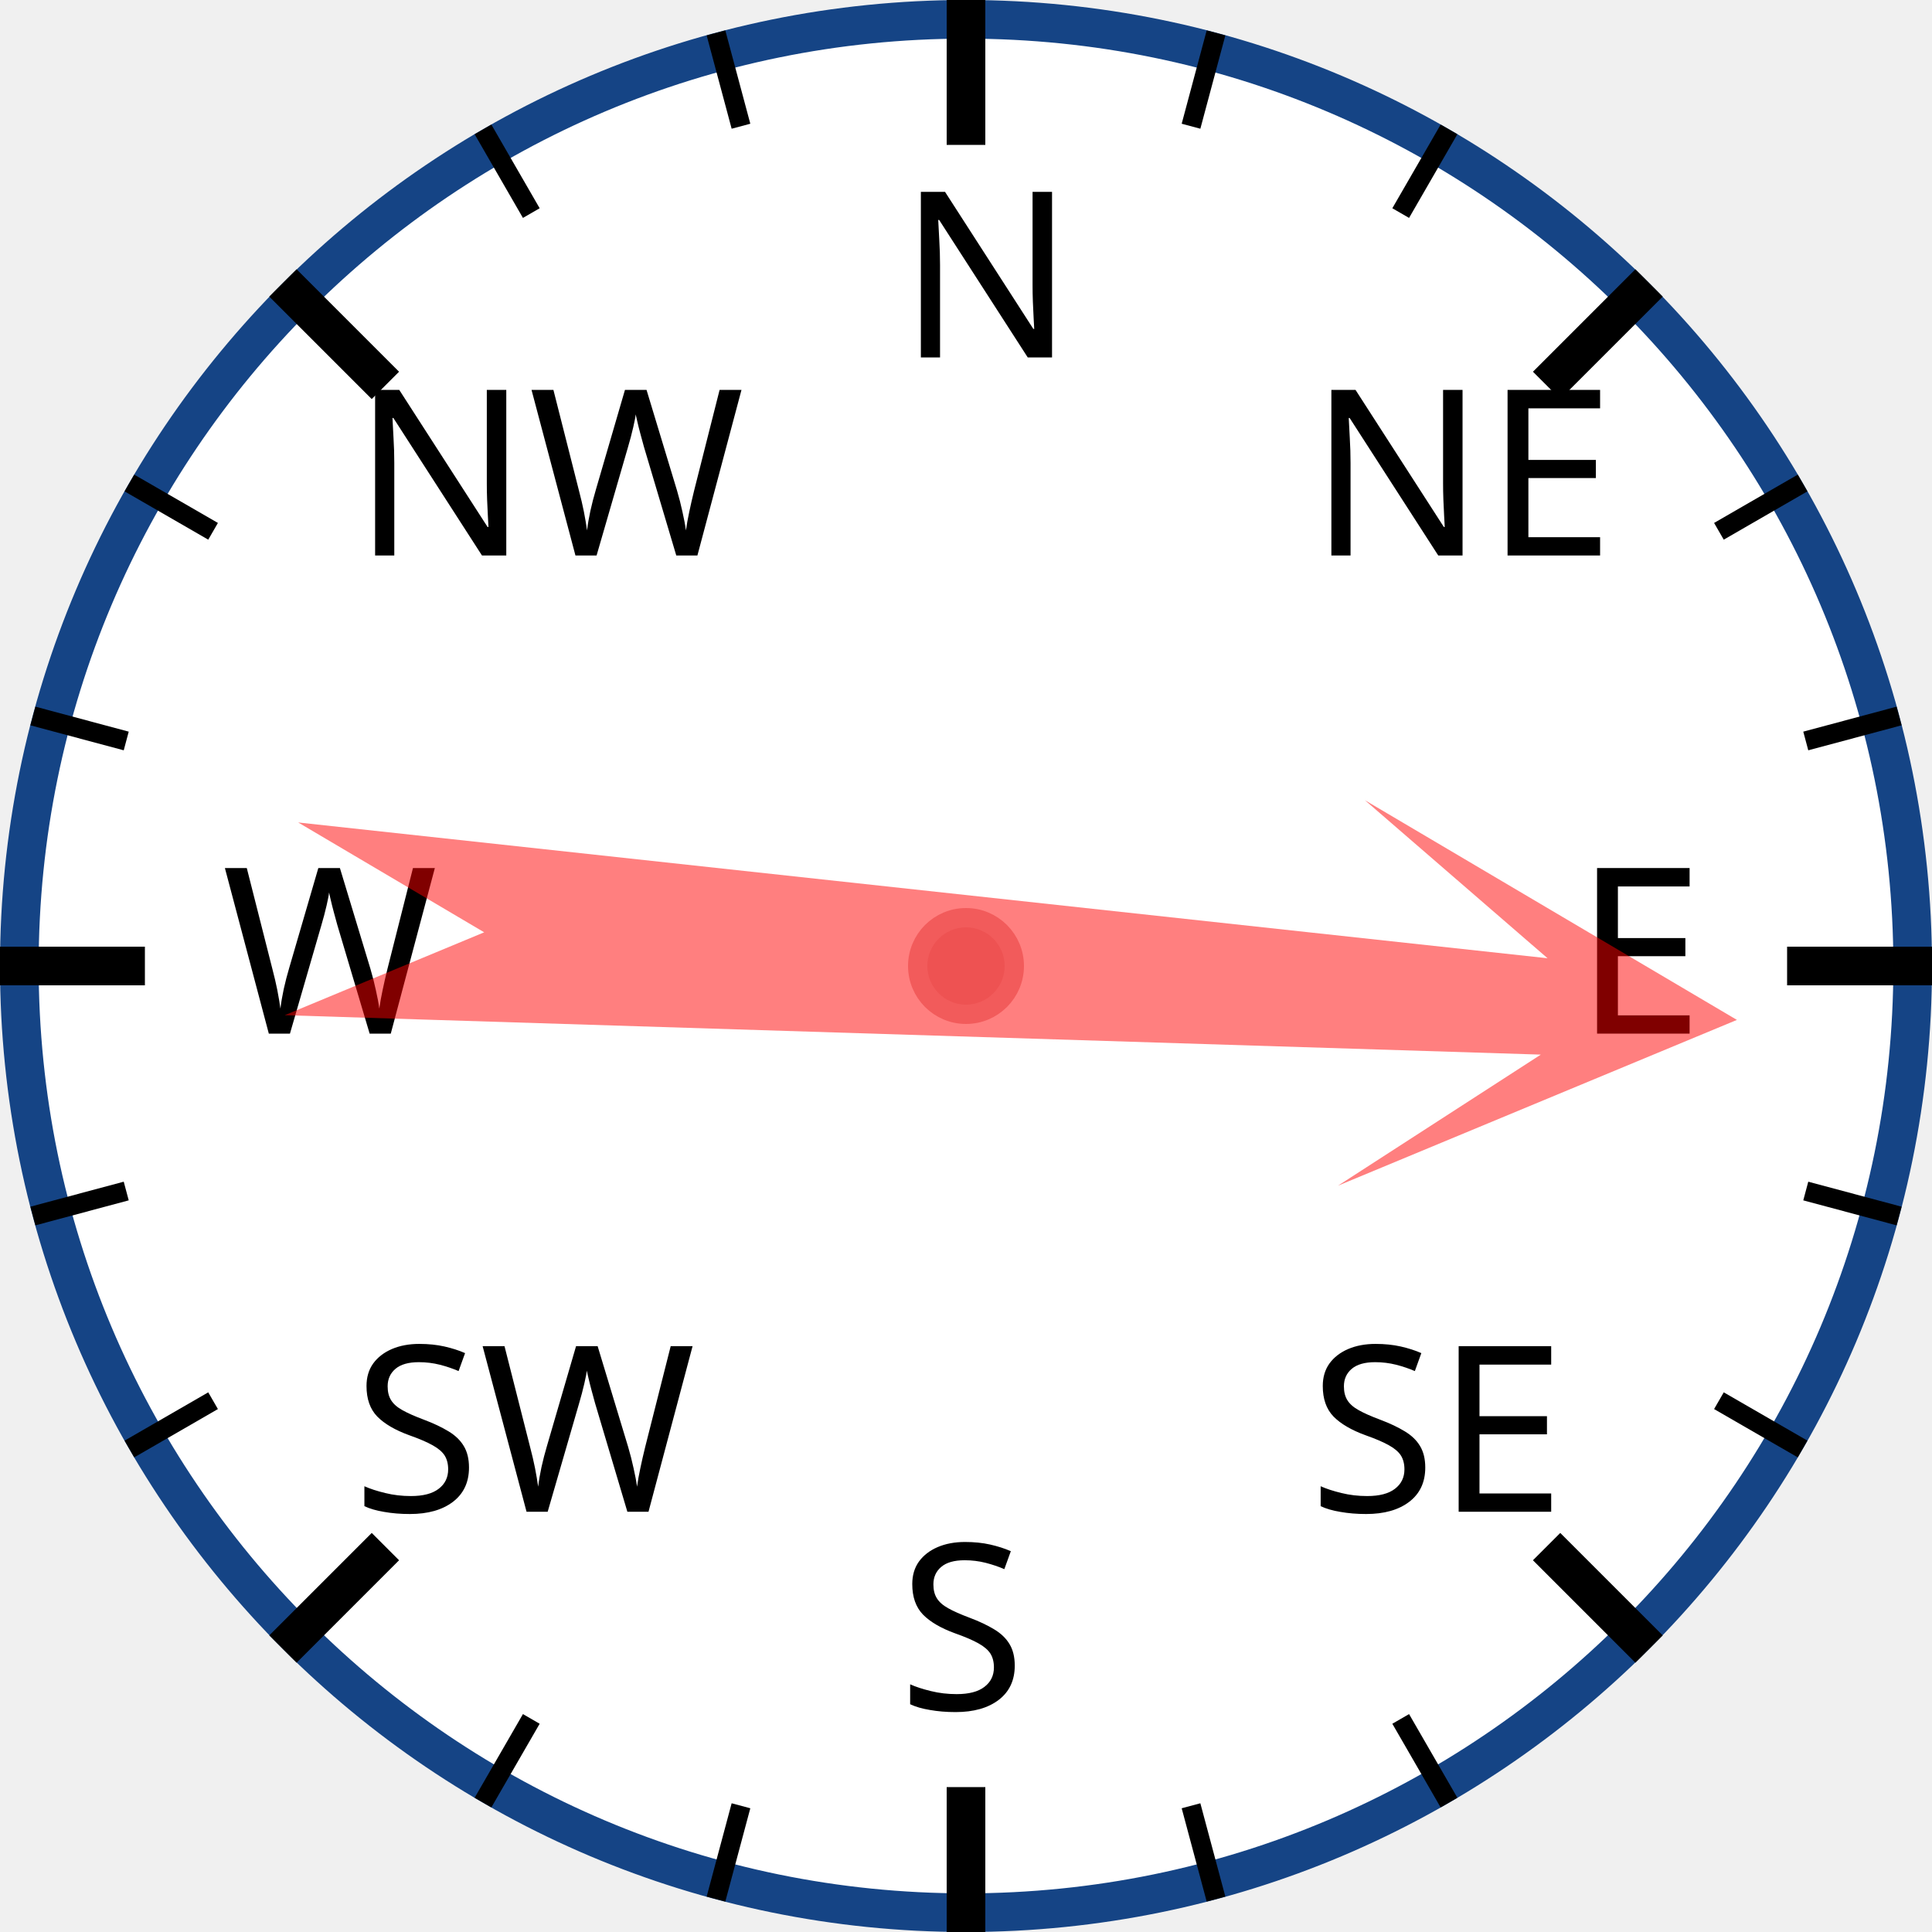
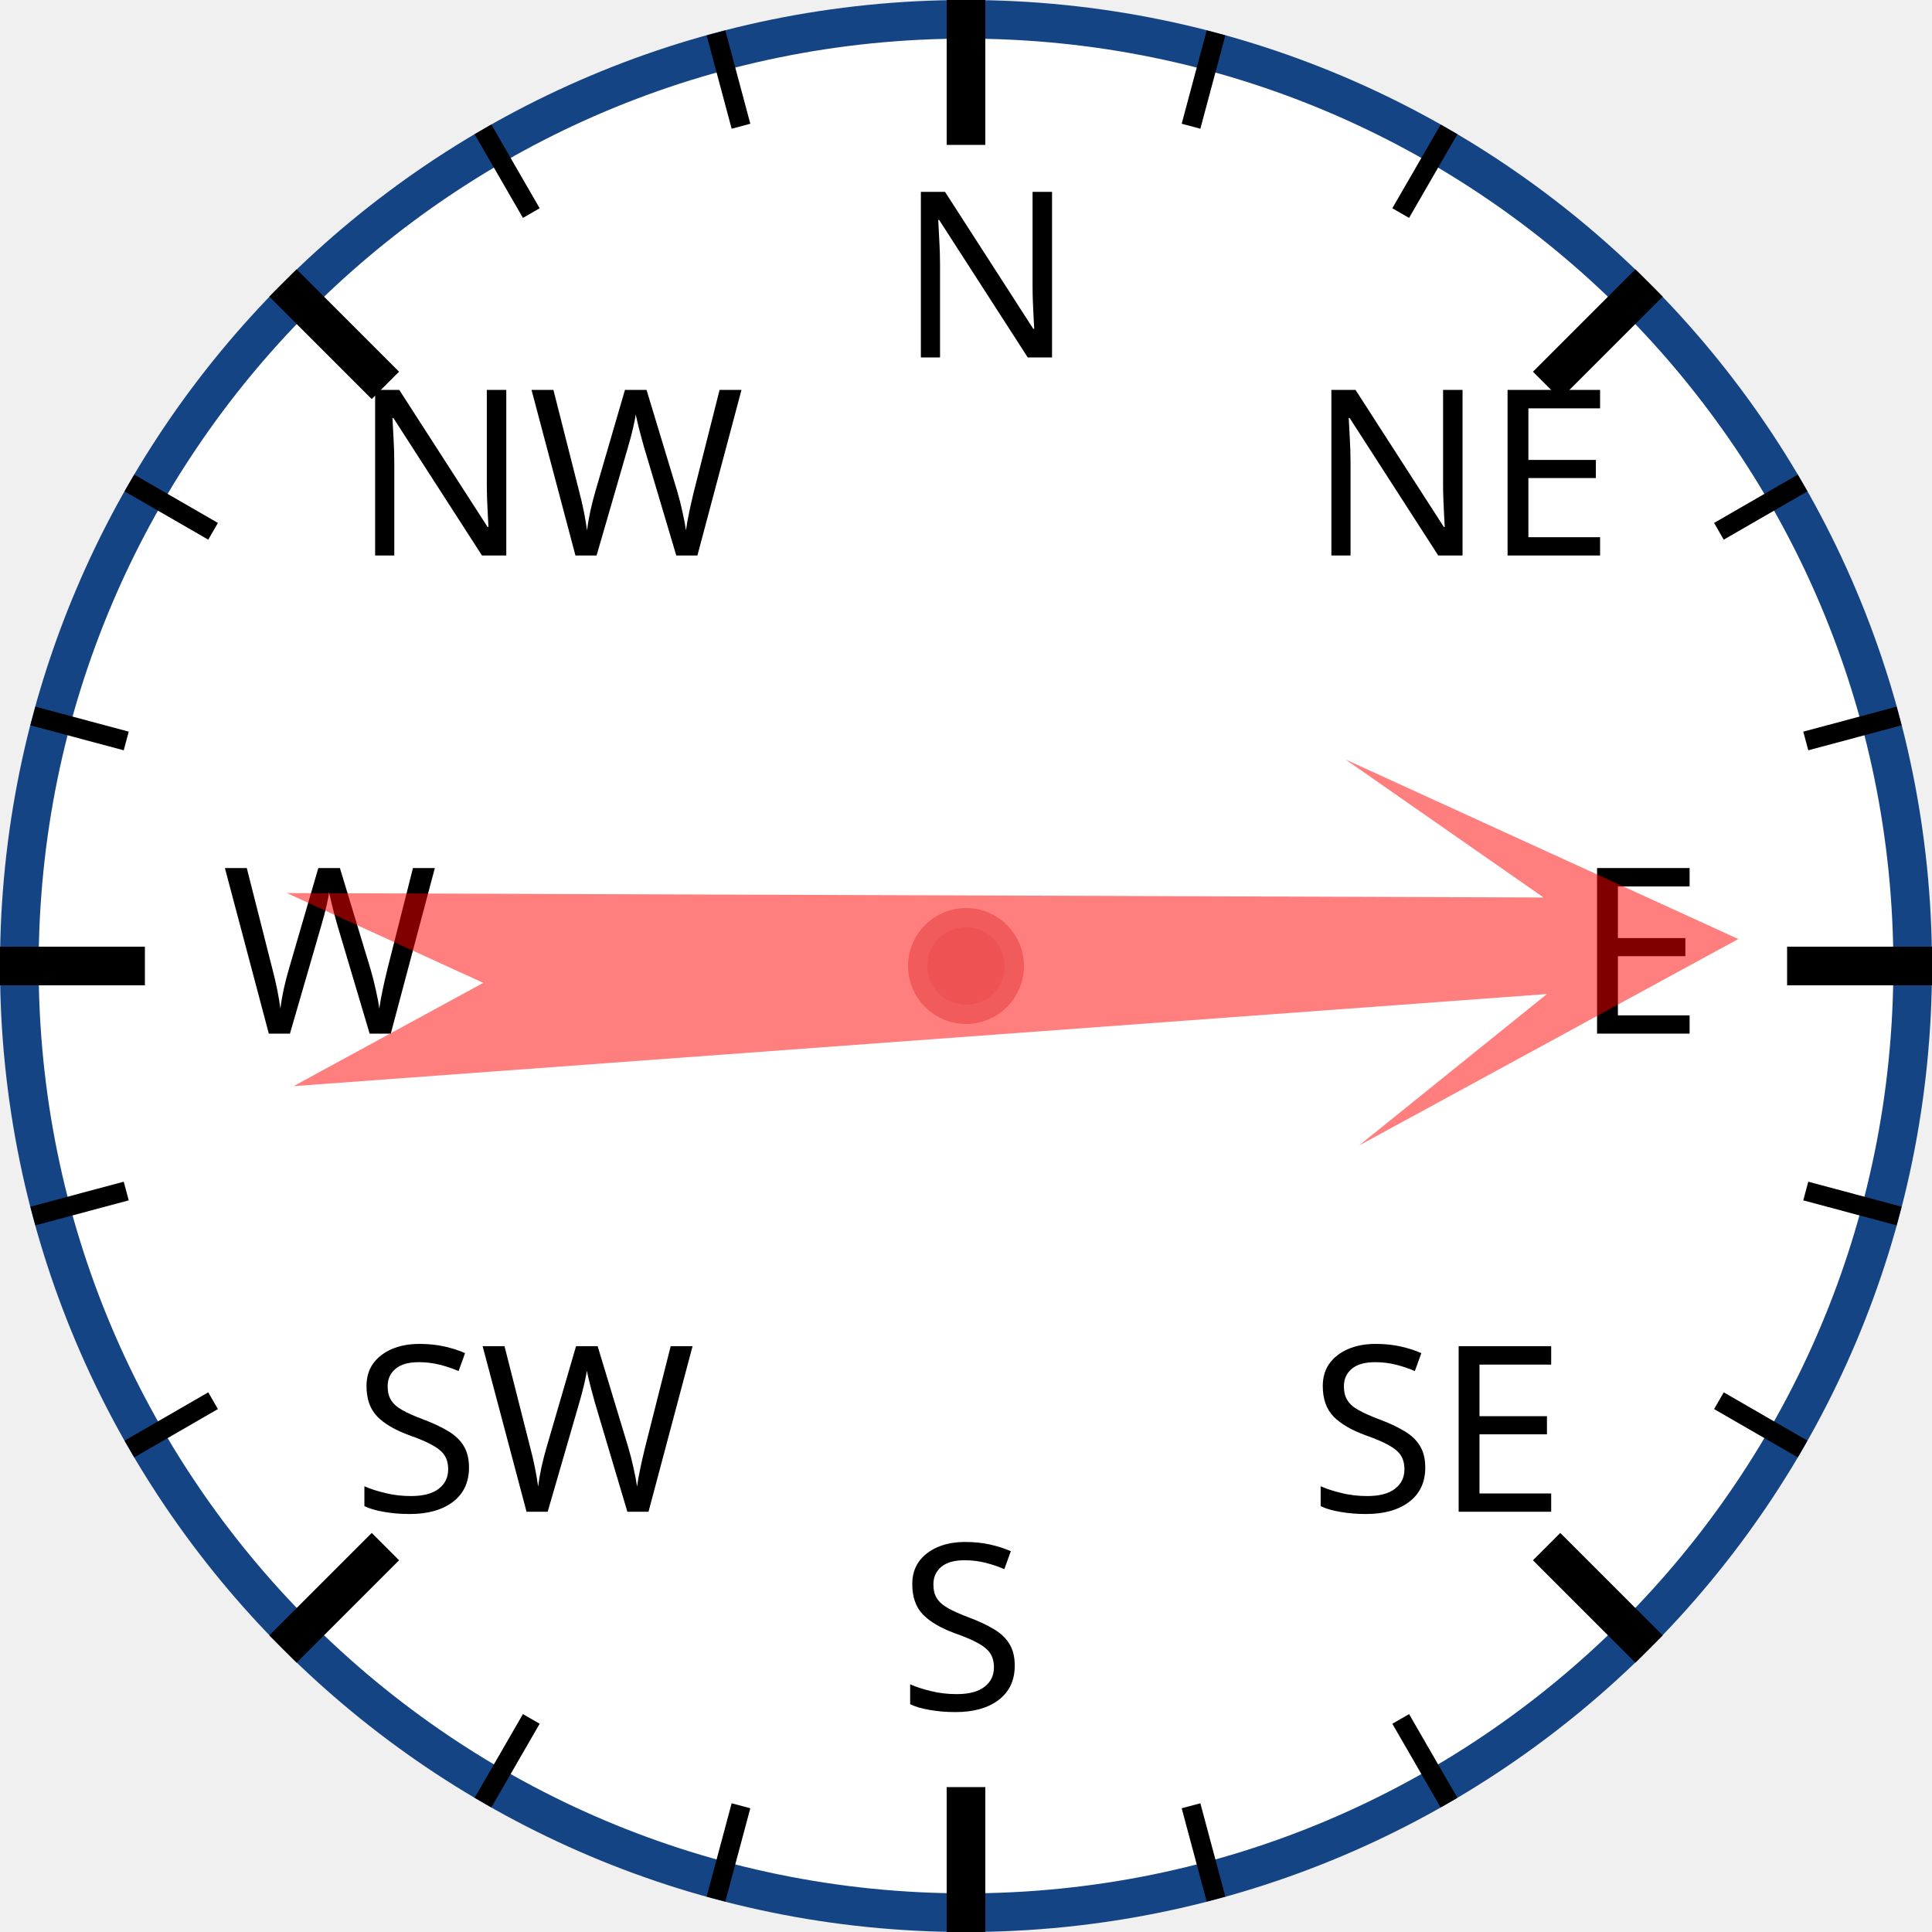
<svg xmlns="http://www.w3.org/2000/svg" width="120px" height="120px" viewBox="0 0 200 200">
  <circle cx="100" cy="100" r="98" style="fill: white; stroke: #154485; stroke-width: 4;" />
  <text x="93.0" y="37.0" style="font-family: sans-serif; font-size: 18pt;">N</text>
  <line x1="100.0" y1="0.0" x2="100.0" y2="15.0" style="stroke: black; stroke-width: 4;" />
  <line x1="74.118" y1="3.407" x2="76.706" y2="13.067" style="stroke: black; stroke-width: 2;" />
  <line x1="50" y1="13.397" x2="55" y2="22.058" style="stroke: black; stroke-width: 2;" />
  <text x="36.503" y="57.503" style="font-family: sans-serif; font-size: 18pt;">NW</text>
  <line x1="29.289" y1="29.289" x2="39.896" y2="39.896" style="stroke: black; stroke-width: 4;" />
  <line x1="13.397" y1="50" x2="22.058" y2="55" style="stroke: black; stroke-width: 2;" />
  <line x1="3.407" y1="74.118" x2="13.067" y2="76.706" style="stroke: black; stroke-width: 2;" />
  <text x="23.0" y="107.0" style="font-family: sans-serif; font-size: 18pt;">W</text>
  <line x1="0.0" y1="100.0" x2="15.0" y2="100.0" style="stroke: black; stroke-width: 4;" />
  <line x1="3.407" y1="125.882" x2="13.067" y2="123.294" style="stroke: black; stroke-width: 2;" />
  <line x1="13.397" y1="150" x2="22.058" y2="145" style="stroke: black; stroke-width: 2;" />
  <text x="36.503" y="156.497" style="font-family: sans-serif; font-size: 18pt;">SW</text>
  <line x1="29.289" y1="170.711" x2="39.896" y2="160.104" style="stroke: black; stroke-width: 4;" />
  <line x1="50" y1="186.603" x2="55" y2="177.942" style="stroke: black; stroke-width: 2;" />
  <line x1="74.118" y1="196.593" x2="76.706" y2="186.933" style="stroke: black; stroke-width: 2;" />
  <text x="93" y="177.0" style="font-family: sans-serif; font-size: 18pt;">S</text>
  <line x1="100" y1="200.0" x2="100" y2="185.0" style="stroke: black; stroke-width: 4;" />
  <line x1="125.882" y1="196.593" x2="123.294" y2="186.933" style="stroke: black; stroke-width: 2;" />
  <line x1="150.0" y1="186.603" x2="145.0" y2="177.942" style="stroke: black; stroke-width: 2;" />
  <text x="135.497" y="156.497" style="font-family: sans-serif; font-size: 18pt;">SE</text>
  <line x1="170.711" y1="170.711" x2="160.104" y2="160.104" style="stroke: black; stroke-width: 4;" />
  <line x1="186.603" y1="150" x2="177.942" y2="145" style="stroke: black; stroke-width: 2;" />
  <line x1="196.593" y1="125.882" x2="186.933" y2="123.294" style="stroke: black; stroke-width: 2;" />
  <text x="163.0" y="107" style="font-family: sans-serif; font-size: 18pt;">E</text>
  <line x1="200.0" y1="100" x2="185.0" y2="100" style="stroke: black; stroke-width: 4;" />
  <line x1="196.593" y1="74.118" x2="186.933" y2="76.706" style="stroke: black; stroke-width: 2;" />
  <line x1="186.603" y1="50" x2="177.942" y2="55" style="stroke: black; stroke-width: 2;" />
  <text x="135.497" y="57.503" style="font-family: sans-serif; font-size: 18pt;">NE</text>
  <line x1="170.711" y1="29.289" x2="160.104" y2="39.896" style="stroke: black; stroke-width: 4;" />
  <line x1="150" y1="13.397" x2="145" y2="22.058" style="stroke: black; stroke-width: 2;" />
  <line x1="125.882" y1="3.407" x2="123.294" y2="13.067" style="stroke: black; stroke-width: 2;" />
-   <polygon points="100 20 120 60 105 40 110 170 100 150 90 170 95 40 80 60" style="fill: red; fill-opacity: 0.5;" transform="rotate(94,100,100)" />
+   <polygon points="100 20 120 60 105 40 110 170 100 150 90 170 95 40 80 60" style="fill: red; fill-opacity: 0.5;" transform="rotate(88,100,100)" />
  <circle cx="100" cy="100" r="5" style="fill: #EE5252; stroke: #F25B5B; stroke-width: 2;" />
</svg>
